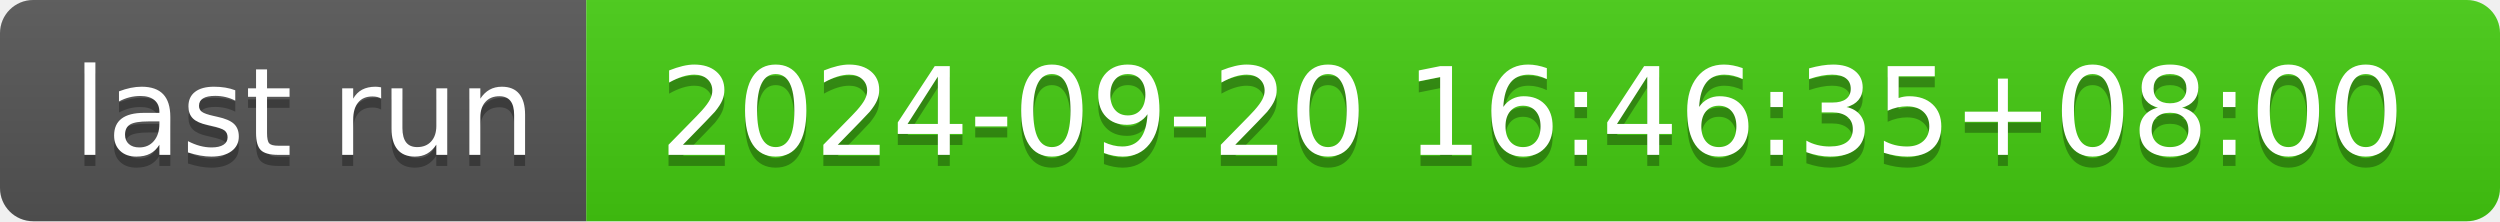
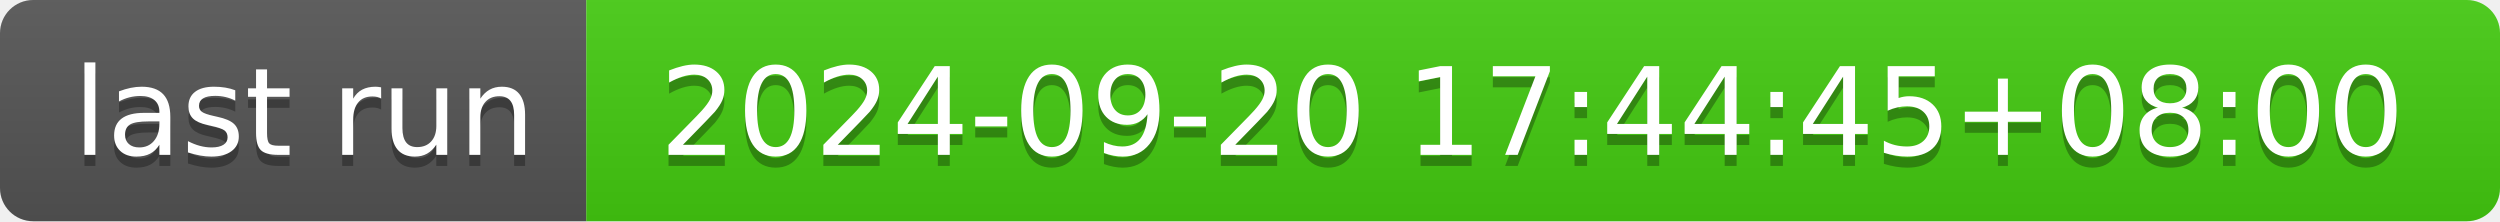
- <svg xmlns="http://www.w3.org/2000/svg" width="226" height="20" role="img" aria-label="last run: 2024-09-20 16:46:35+08:00">
+ <svg xmlns="http://www.w3.org/2000/svg" width="226" height="20" role="img" aria-label="last run: 2024-09-20 17:44:45+08:00">
  <linearGradient id="s" x2="0" y2="100%">
    <stop offset="0" stop-color="#bbb" stop-opacity=".1" />
    <stop offset="1" stop-opacity=".1" />
  </linearGradient>
  <clipPath id="r">
    <rect width="226" height="20" rx="3" fill="#fff" />
  </clipPath>
  <g clip-path="url(#r)">
    <rect width="53" height="20" fill="#555" />
    <rect x="53" width="173" height="20" fill="#4c1" />
    <rect width="226" height="20" fill="url(#s)" />
  </g>
  <g fill="#fff" text-anchor="middle" font-family="Verdana,Geneva,DejaVu Sans,sans-serif" text-rendering="geometricPrecision" font-size="110">
    <text aria-hidden="true" x="275" y="150" fill="#010101" fill-opacity=".3" transform="scale(.1)" textLength="430">last run</text>
    <text x="275" y="140" transform="scale(.1)" fill="#fff" textLength="430">last run</text>
-     <text aria-hidden="true" x="1385" y="150" fill="#010101" fill-opacity=".3" transform="scale(.1)" textLength="1630">2024-09-20 16:46:35+08:00</text>
-     <text x="1385" y="140" transform="scale(.1)" fill="#fff" textLength="1630">2024-09-20 16:46:35+08:00</text>
+     <text aria-hidden="true" x="1385" y="150" fill="#010101" fill-opacity=".3" transform="scale(.1)" textLength="1630">2024-09-20 17:44:45+08:00</text>
+     <text x="1385" y="140" transform="scale(.1)" fill="#fff" textLength="1630">2024-09-20 17:44:45+08:00</text>
  </g>
</svg>
